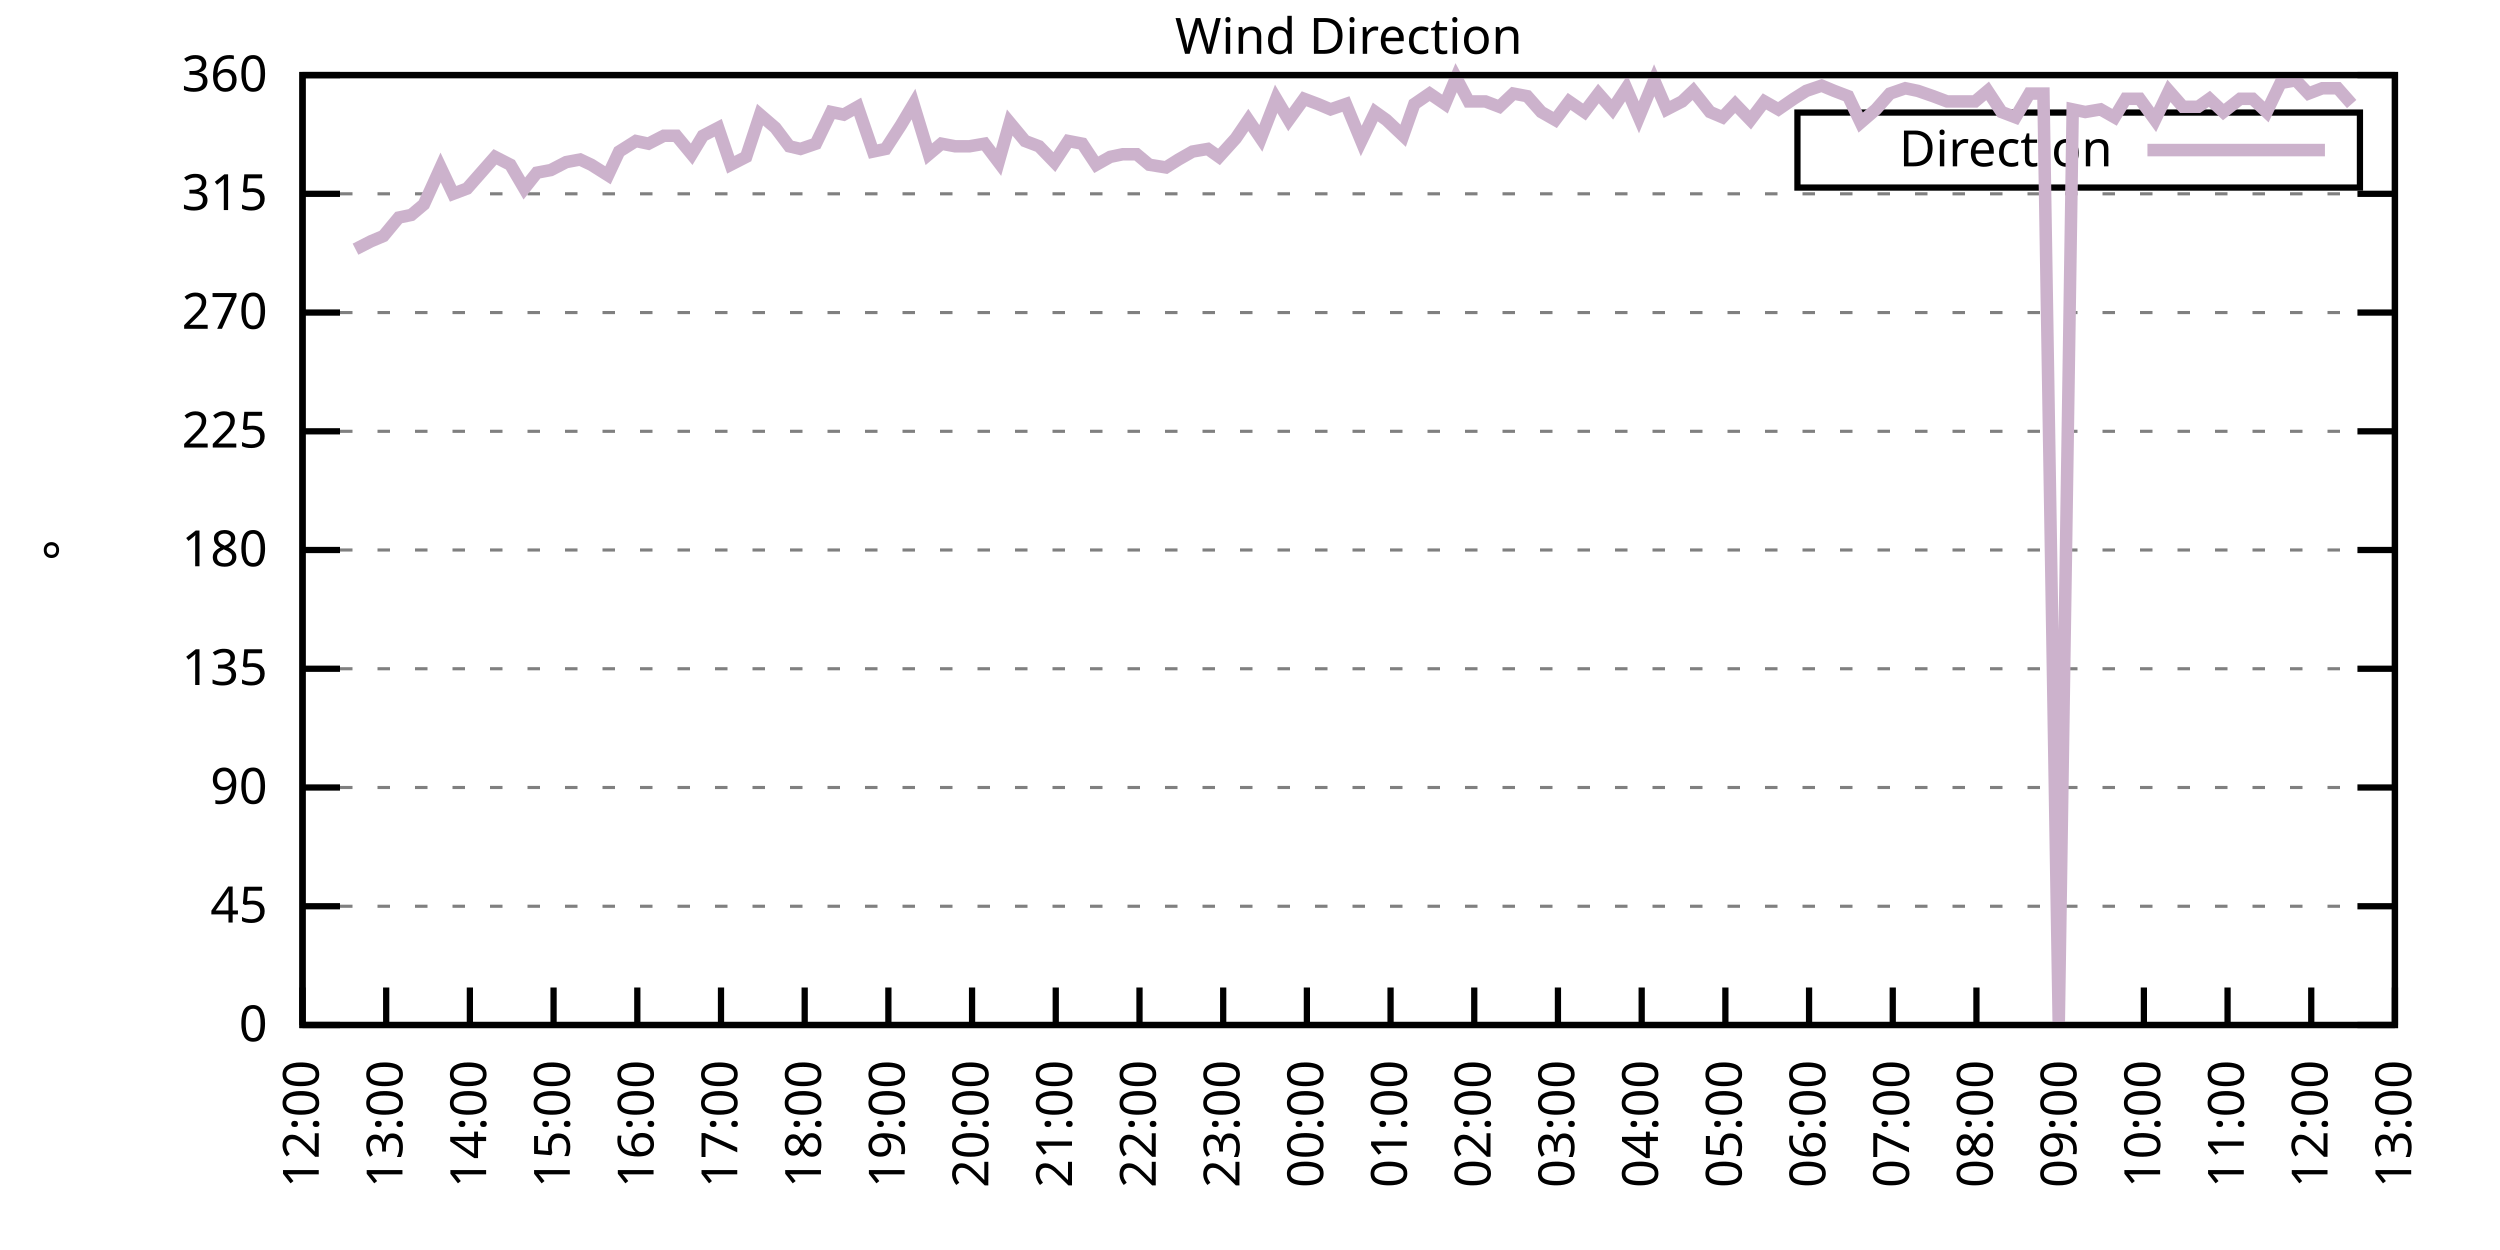
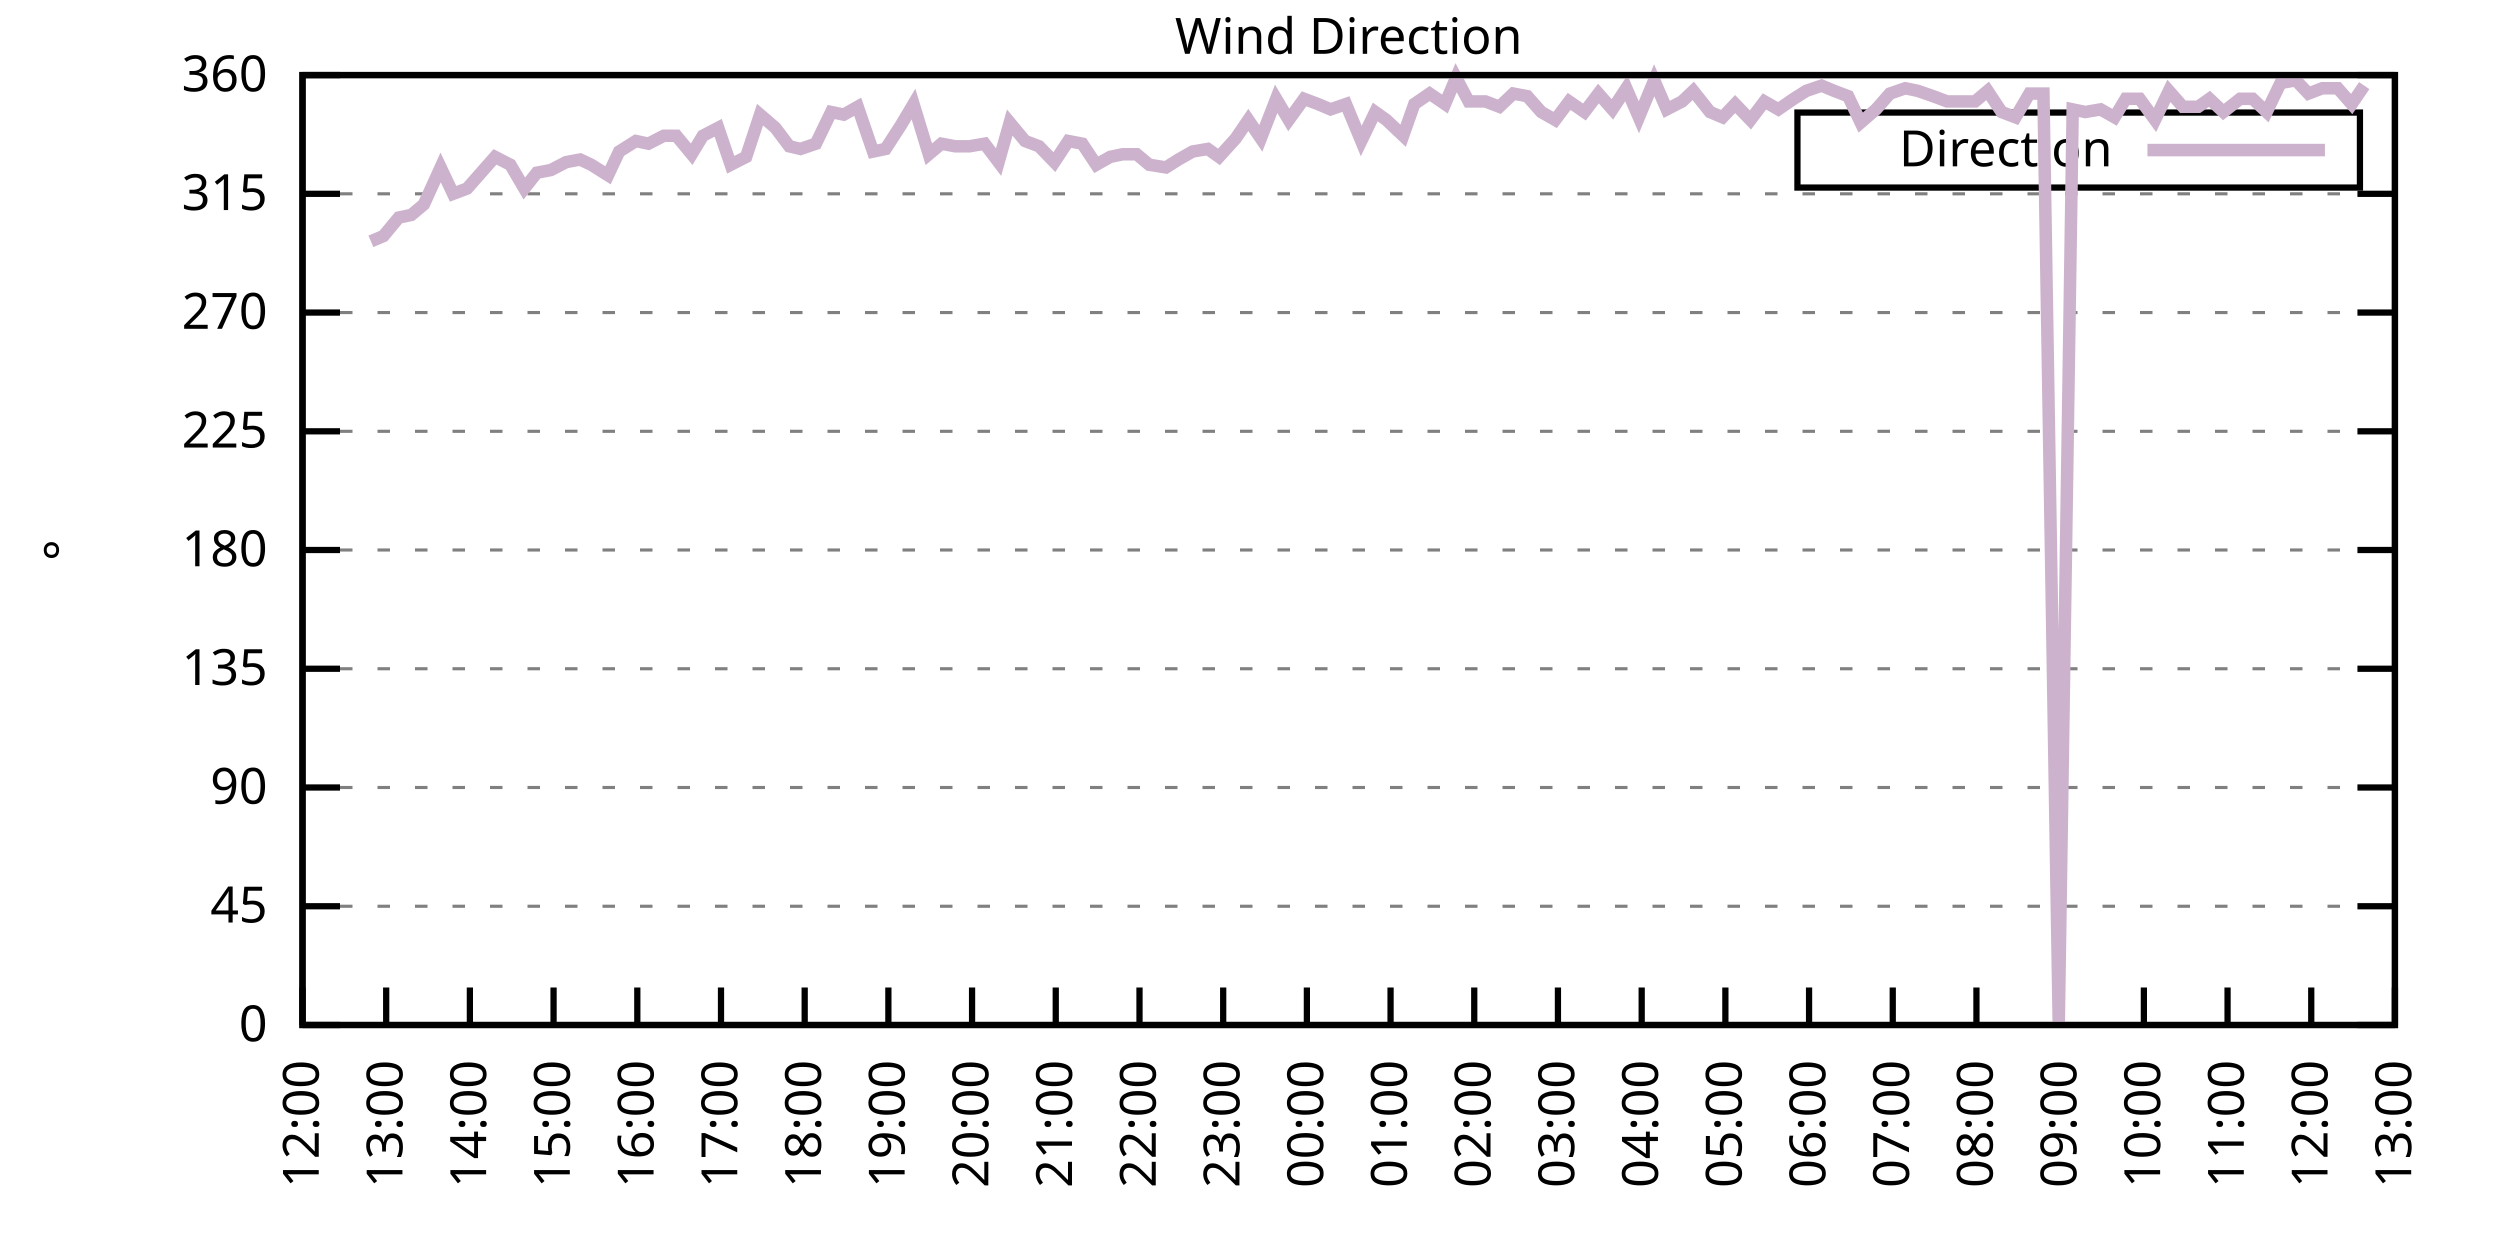
<svg xmlns="http://www.w3.org/2000/svg" xmlns:xlink="http://www.w3.org/1999/xlink" width="400" height="200" viewBox="0 0 400 200">
  <g id="gnuplot_canvas">
    <rect x="0" y="0" width="400" height="200" fill="none" />
    <defs>
      <circle id="gpDot" r="0.5" stroke-width="0.5" stroke="currentColor" />
      <path id="gpPt0" stroke-width="0.333" stroke="currentColor" d="M-1,0 h2 M0,-1 v2" />
      <path id="gpPt1" stroke-width="0.333" stroke="currentColor" d="M-1,-1 L1,1 M1,-1 L-1,1" />
      <path id="gpPt2" stroke-width="0.333" stroke="currentColor" d="M-1,0 L1,0 M0,-1 L0,1 M-1,-1 L1,1 M-1,1 L1,-1" />
      <rect id="gpPt3" stroke-width="0.333" stroke="currentColor" x="-1" y="-1" width="2" height="2" />
      <rect id="gpPt4" stroke-width="0.333" stroke="currentColor" fill="currentColor" x="-1" y="-1" width="2" height="2" />
      <circle id="gpPt5" stroke-width="0.333" stroke="currentColor" cx="0" cy="0" r="1" />
      <use xlink:href="#gpPt5" id="gpPt6" fill="currentColor" stroke="none" />
      <path id="gpPt7" stroke-width="0.333" stroke="currentColor" d="M0,-1.33 L-1.33,0.67 L1.33,0.67 z" />
      <use xlink:href="#gpPt7" id="gpPt8" fill="currentColor" stroke="none" />
      <use xlink:href="#gpPt7" id="gpPt9" stroke="currentColor" transform="rotate(180)" />
      <use xlink:href="#gpPt9" id="gpPt10" fill="currentColor" stroke="none" />
      <use xlink:href="#gpPt3" id="gpPt11" stroke="currentColor" transform="rotate(45)" />
      <use xlink:href="#gpPt11" id="gpPt12" fill="currentColor" stroke="none" />
      <path id="gpPt13" stroke-width="0.333" stroke="currentColor" d="M0,1.330 L1.265,0.411 L0.782,-1.067 L-0.782,-1.076 L-1.265,0.411 z" />
      <use xlink:href="#gpPt13" id="gpPt14" fill="currentColor" stroke="none" />
      <filter id="textbox" filterUnits="objectBoundingBox" x="0" y="0" height="1" width="1">
        <feFlood flood-color="white" flood-opacity="1" result="bgnd" />
        <feComposite in="SourceGraphic" in2="bgnd" operator="atop" />
      </filter>
      <filter id="greybox" filterUnits="objectBoundingBox" x="0" y="0" height="1" width="1">
        <feFlood flood-color="lightgrey" flood-opacity="1" result="grey" />
        <feComposite in="SourceGraphic" in2="grey" operator="atop" />
      </filter>
    </defs>
    <g fill="none" color="white" stroke="currentColor" stroke-width="1.00" stroke-linecap="butt" stroke-linejoin="miter">
</g>
    <g fill="none" color="black" stroke="currentColor" stroke-width="1.00" stroke-linecap="butt" stroke-linejoin="miter">
      <g stroke="none" shape-rendering="crispEdges">
        <polygon fill="rgb(255, 255, 255)" points="48.40,164.00 383.18,164.00 383.18,12.02 48.40,12.02 " />
      </g>
    </g>
    <g fill="none" color="black" stroke="currentColor" stroke-width="1.00" stroke-linecap="butt" stroke-linejoin="miter">
</g>
    <g fill="none" color="black" stroke="black" stroke-width="0.50" stroke-linecap="butt" stroke-linejoin="miter">
</g>
    <g fill="none" color="gray" stroke="currentColor" stroke-width="0.50" stroke-linecap="butt" stroke-linejoin="miter">
      <path stroke="gray" stroke-dasharray="2,4" class="gridline" d="M48.40,164.00 L383.19,164.00  " />
    </g>
    <g fill="none" color="gray" stroke="gray" stroke-width="1.00" stroke-linecap="butt" stroke-linejoin="miter">
</g>
    <g fill="none" color="black" stroke="currentColor" stroke-width="1.00" stroke-linecap="butt" stroke-linejoin="miter">
      <path stroke="black" d="M48.40,164.00 L54.40,164.00 M383.19,164.00 L377.19,164.00  " />
      <g transform="translate(42.80,166.60)" stroke="none" fill="black" font-family="Sans" font-size="8.00" text-anchor="end">
        <text>
          <tspan font-family="Sans"> 0</tspan>
        </text>
      </g>
    </g>
    <g fill="none" color="black" stroke="currentColor" stroke-width="1.00" stroke-linecap="butt" stroke-linejoin="miter">
</g>
    <g fill="none" color="black" stroke="black" stroke-width="0.50" stroke-linecap="butt" stroke-linejoin="miter">
</g>
    <g fill="none" color="gray" stroke="currentColor" stroke-width="0.50" stroke-linecap="butt" stroke-linejoin="miter">
      <path stroke="gray" stroke-dasharray="2,4" class="gridline" d="M48.40,145.00 L383.19,145.00  " />
    </g>
    <g fill="none" color="gray" stroke="gray" stroke-width="1.00" stroke-linecap="butt" stroke-linejoin="miter">
</g>
    <g fill="none" color="black" stroke="currentColor" stroke-width="1.00" stroke-linecap="butt" stroke-linejoin="miter">
      <path stroke="black" d="M48.40,145.00 L54.40,145.00 M383.19,145.00 L377.19,145.00  " />
      <g transform="translate(42.80,147.60)" stroke="none" fill="black" font-family="Sans" font-size="8.00" text-anchor="end">
        <text>
          <tspan font-family="Sans"> 45</tspan>
        </text>
      </g>
    </g>
    <g fill="none" color="black" stroke="currentColor" stroke-width="1.00" stroke-linecap="butt" stroke-linejoin="miter">
</g>
    <g fill="none" color="black" stroke="black" stroke-width="0.50" stroke-linecap="butt" stroke-linejoin="miter">
</g>
    <g fill="none" color="gray" stroke="currentColor" stroke-width="0.50" stroke-linecap="butt" stroke-linejoin="miter">
      <path stroke="gray" stroke-dasharray="2,4" class="gridline" d="M48.40,126.00 L383.19,126.00  " />
    </g>
    <g fill="none" color="gray" stroke="gray" stroke-width="1.00" stroke-linecap="butt" stroke-linejoin="miter">
</g>
    <g fill="none" color="black" stroke="currentColor" stroke-width="1.00" stroke-linecap="butt" stroke-linejoin="miter">
      <path stroke="black" d="M48.40,126.00 L54.40,126.00 M383.19,126.00 L377.19,126.00  " />
      <g transform="translate(42.80,128.60)" stroke="none" fill="black" font-family="Sans" font-size="8.00" text-anchor="end">
        <text>
          <tspan font-family="Sans"> 90</tspan>
        </text>
      </g>
    </g>
    <g fill="none" color="black" stroke="currentColor" stroke-width="1.00" stroke-linecap="butt" stroke-linejoin="miter">
</g>
    <g fill="none" color="black" stroke="black" stroke-width="0.50" stroke-linecap="butt" stroke-linejoin="miter">
</g>
    <g fill="none" color="gray" stroke="currentColor" stroke-width="0.50" stroke-linecap="butt" stroke-linejoin="miter">
      <path stroke="gray" stroke-dasharray="2,4" class="gridline" d="M48.40,107.00 L383.19,107.00  " />
    </g>
    <g fill="none" color="gray" stroke="gray" stroke-width="1.00" stroke-linecap="butt" stroke-linejoin="miter">
</g>
    <g fill="none" color="black" stroke="currentColor" stroke-width="1.00" stroke-linecap="butt" stroke-linejoin="miter">
      <path stroke="black" d="M48.40,107.00 L54.40,107.00 M383.19,107.00 L377.19,107.00  " />
      <g transform="translate(42.80,109.60)" stroke="none" fill="black" font-family="Sans" font-size="8.00" text-anchor="end">
        <text>
          <tspan font-family="Sans"> 135</tspan>
        </text>
      </g>
    </g>
    <g fill="none" color="black" stroke="currentColor" stroke-width="1.00" stroke-linecap="butt" stroke-linejoin="miter">
</g>
    <g fill="none" color="black" stroke="black" stroke-width="0.50" stroke-linecap="butt" stroke-linejoin="miter">
</g>
    <g fill="none" color="gray" stroke="currentColor" stroke-width="0.50" stroke-linecap="butt" stroke-linejoin="miter">
      <path stroke="gray" stroke-dasharray="2,4" class="gridline" d="M48.40,88.00 L383.19,88.00  " />
    </g>
    <g fill="none" color="gray" stroke="gray" stroke-width="1.00" stroke-linecap="butt" stroke-linejoin="miter">
</g>
    <g fill="none" color="black" stroke="currentColor" stroke-width="1.00" stroke-linecap="butt" stroke-linejoin="miter">
      <path stroke="black" d="M48.40,88.00 L54.40,88.00 M383.19,88.00 L377.19,88.00  " />
      <g transform="translate(42.80,90.60)" stroke="none" fill="black" font-family="Sans" font-size="8.00" text-anchor="end">
        <text>
          <tspan font-family="Sans"> 180</tspan>
        </text>
      </g>
    </g>
    <g fill="none" color="black" stroke="currentColor" stroke-width="1.00" stroke-linecap="butt" stroke-linejoin="miter">
</g>
    <g fill="none" color="black" stroke="black" stroke-width="0.50" stroke-linecap="butt" stroke-linejoin="miter">
</g>
    <g fill="none" color="gray" stroke="currentColor" stroke-width="0.50" stroke-linecap="butt" stroke-linejoin="miter">
      <path stroke="gray" stroke-dasharray="2,4" class="gridline" d="M48.40,69.01 L383.19,69.01  " />
    </g>
    <g fill="none" color="gray" stroke="gray" stroke-width="1.00" stroke-linecap="butt" stroke-linejoin="miter">
</g>
    <g fill="none" color="black" stroke="currentColor" stroke-width="1.00" stroke-linecap="butt" stroke-linejoin="miter">
      <path stroke="black" d="M48.40,69.01 L54.40,69.01 M383.19,69.01 L377.19,69.01  " />
      <g transform="translate(42.80,71.61)" stroke="none" fill="black" font-family="Sans" font-size="8.00" text-anchor="end">
        <text>
          <tspan font-family="Sans"> 225</tspan>
        </text>
      </g>
    </g>
    <g fill="none" color="black" stroke="currentColor" stroke-width="1.00" stroke-linecap="butt" stroke-linejoin="miter">
</g>
    <g fill="none" color="black" stroke="black" stroke-width="0.50" stroke-linecap="butt" stroke-linejoin="miter">
</g>
    <g fill="none" color="gray" stroke="currentColor" stroke-width="0.50" stroke-linecap="butt" stroke-linejoin="miter">
      <path stroke="gray" stroke-dasharray="2,4" class="gridline" d="M48.40,50.01 L383.19,50.01  " />
    </g>
    <g fill="none" color="gray" stroke="gray" stroke-width="1.00" stroke-linecap="butt" stroke-linejoin="miter">
</g>
    <g fill="none" color="black" stroke="currentColor" stroke-width="1.00" stroke-linecap="butt" stroke-linejoin="miter">
      <path stroke="black" d="M48.40,50.01 L54.40,50.01 M383.19,50.01 L377.19,50.01  " />
      <g transform="translate(42.80,52.61)" stroke="none" fill="black" font-family="Sans" font-size="8.00" text-anchor="end">
        <text>
          <tspan font-family="Sans"> 270</tspan>
        </text>
      </g>
    </g>
    <g fill="none" color="black" stroke="currentColor" stroke-width="1.00" stroke-linecap="butt" stroke-linejoin="miter">
</g>
    <g fill="none" color="black" stroke="black" stroke-width="0.50" stroke-linecap="butt" stroke-linejoin="miter">
</g>
    <g fill="none" color="gray" stroke="currentColor" stroke-width="0.50" stroke-linecap="butt" stroke-linejoin="miter">
      <path stroke="gray" stroke-dasharray="2,4" class="gridline" d="M48.40,31.01 L383.19,31.01  " />
    </g>
    <g fill="none" color="gray" stroke="gray" stroke-width="1.00" stroke-linecap="butt" stroke-linejoin="miter">
</g>
    <g fill="none" color="black" stroke="currentColor" stroke-width="1.00" stroke-linecap="butt" stroke-linejoin="miter">
      <path stroke="black" d="M48.40,31.01 L54.40,31.01 M383.19,31.01 L377.19,31.01  " />
      <g transform="translate(42.80,33.61)" stroke="none" fill="black" font-family="Sans" font-size="8.00" text-anchor="end">
        <text>
          <tspan font-family="Sans"> 315</tspan>
        </text>
      </g>
    </g>
    <g fill="none" color="black" stroke="currentColor" stroke-width="1.00" stroke-linecap="butt" stroke-linejoin="miter">
</g>
    <g fill="none" color="black" stroke="black" stroke-width="0.50" stroke-linecap="butt" stroke-linejoin="miter">
</g>
    <g fill="none" color="gray" stroke="currentColor" stroke-width="0.50" stroke-linecap="butt" stroke-linejoin="miter">
      <path stroke="gray" stroke-dasharray="2,4" class="gridline" d="M48.40,12.01 L383.19,12.01  " />
    </g>
    <g fill="none" color="gray" stroke="gray" stroke-width="1.00" stroke-linecap="butt" stroke-linejoin="miter">
</g>
    <g fill="none" color="black" stroke="currentColor" stroke-width="1.00" stroke-linecap="butt" stroke-linejoin="miter">
      <path stroke="black" d="M48.40,12.01 L54.40,12.01 M383.19,12.01 L377.19,12.01  " />
      <g transform="translate(42.80,14.61)" stroke="none" fill="black" font-family="Sans" font-size="8.00" text-anchor="end">
        <text>
          <tspan font-family="Sans"> 360</tspan>
        </text>
      </g>
    </g>
    <g fill="none" color="black" stroke="currentColor" stroke-width="1.00" stroke-linecap="butt" stroke-linejoin="miter">
      <path stroke="black" d="M48.40,164.00 L48.40,158.00  " />
      <g transform="translate(51.00,169.60) rotate(270.00)" stroke="none" fill="black" font-family="Sans" font-size="8.00" text-anchor="end">
        <text>
          <tspan font-family="Sans">12:00</tspan>
        </text>
      </g>
    </g>
    <g fill="none" color="black" stroke="currentColor" stroke-width="1.00" stroke-linecap="butt" stroke-linejoin="miter">
      <path stroke="black" d="M61.79,164.00 L61.79,158.00  " />
      <g transform="translate(64.39,169.60) rotate(270.00)" stroke="none" fill="black" font-family="Sans" font-size="8.00" text-anchor="end">
        <text>
          <tspan font-family="Sans">13:00</tspan>
        </text>
      </g>
    </g>
    <g fill="none" color="black" stroke="currentColor" stroke-width="1.00" stroke-linecap="butt" stroke-linejoin="miter">
      <path stroke="black" d="M75.18,164.00 L75.18,158.00  " />
      <g transform="translate(77.78,169.60) rotate(270.00)" stroke="none" fill="black" font-family="Sans" font-size="8.00" text-anchor="end">
        <text>
          <tspan font-family="Sans">14:00</tspan>
        </text>
      </g>
    </g>
    <g fill="none" color="black" stroke="currentColor" stroke-width="1.00" stroke-linecap="butt" stroke-linejoin="miter">
      <path stroke="black" d="M88.57,164.00 L88.57,158.00  " />
      <g transform="translate(91.17,169.60) rotate(270.00)" stroke="none" fill="black" font-family="Sans" font-size="8.00" text-anchor="end">
        <text>
          <tspan font-family="Sans">15:00</tspan>
        </text>
      </g>
    </g>
    <g fill="none" color="black" stroke="currentColor" stroke-width="1.00" stroke-linecap="butt" stroke-linejoin="miter">
      <path stroke="black" d="M101.97,164.00 L101.97,158.00  " />
      <g transform="translate(104.57,169.60) rotate(270.00)" stroke="none" fill="black" font-family="Sans" font-size="8.00" text-anchor="end">
        <text>
          <tspan font-family="Sans">16:00</tspan>
        </text>
      </g>
    </g>
    <g fill="none" color="black" stroke="currentColor" stroke-width="1.00" stroke-linecap="butt" stroke-linejoin="miter">
      <path stroke="black" d="M115.36,164.00 L115.36,158.00  " />
      <g transform="translate(117.96,169.60) rotate(270.00)" stroke="none" fill="black" font-family="Sans" font-size="8.00" text-anchor="end">
        <text>
          <tspan font-family="Sans">17:00</tspan>
        </text>
      </g>
    </g>
    <g fill="none" color="black" stroke="currentColor" stroke-width="1.00" stroke-linecap="butt" stroke-linejoin="miter">
      <path stroke="black" d="M128.75,164.00 L128.75,158.00  " />
      <g transform="translate(131.35,169.60) rotate(270.00)" stroke="none" fill="black" font-family="Sans" font-size="8.00" text-anchor="end">
        <text>
          <tspan font-family="Sans">18:00</tspan>
        </text>
      </g>
    </g>
    <g fill="none" color="black" stroke="currentColor" stroke-width="1.00" stroke-linecap="butt" stroke-linejoin="miter">
      <path stroke="black" d="M142.14,164.00 L142.14,158.00  " />
      <g transform="translate(144.74,169.60) rotate(270.00)" stroke="none" fill="black" font-family="Sans" font-size="8.00" text-anchor="end">
        <text>
          <tspan font-family="Sans">19:00</tspan>
        </text>
      </g>
    </g>
    <g fill="none" color="black" stroke="currentColor" stroke-width="1.00" stroke-linecap="butt" stroke-linejoin="miter">
      <path stroke="black" d="M155.53,164.00 L155.53,158.00  " />
      <g transform="translate(158.13,169.60) rotate(270.00)" stroke="none" fill="black" font-family="Sans" font-size="8.00" text-anchor="end">
        <text>
          <tspan font-family="Sans">20:00</tspan>
        </text>
      </g>
    </g>
    <g fill="none" color="black" stroke="currentColor" stroke-width="1.00" stroke-linecap="butt" stroke-linejoin="miter">
      <path stroke="black" d="M168.92,164.00 L168.92,158.00  " />
      <g transform="translate(171.52,169.60) rotate(270.00)" stroke="none" fill="black" font-family="Sans" font-size="8.00" text-anchor="end">
        <text>
          <tspan font-family="Sans">21:00</tspan>
        </text>
      </g>
    </g>
    <g fill="none" color="black" stroke="currentColor" stroke-width="1.00" stroke-linecap="butt" stroke-linejoin="miter">
      <path stroke="black" d="M182.32,164.00 L182.32,158.00  " />
      <g transform="translate(184.92,169.60) rotate(270.00)" stroke="none" fill="black" font-family="Sans" font-size="8.00" text-anchor="end">
        <text>
          <tspan font-family="Sans">22:00</tspan>
        </text>
      </g>
    </g>
    <g fill="none" color="black" stroke="currentColor" stroke-width="1.00" stroke-linecap="butt" stroke-linejoin="miter">
      <path stroke="black" d="M195.71,164.00 L195.71,158.00  " />
      <g transform="translate(198.31,169.60) rotate(270.00)" stroke="none" fill="black" font-family="Sans" font-size="8.00" text-anchor="end">
        <text>
          <tspan font-family="Sans">23:00</tspan>
        </text>
      </g>
    </g>
    <g fill="none" color="black" stroke="currentColor" stroke-width="1.00" stroke-linecap="butt" stroke-linejoin="miter">
      <path stroke="black" d="M209.10,164.00 L209.10,158.00  " />
      <g transform="translate(211.70,169.60) rotate(270.00)" stroke="none" fill="black" font-family="Sans" font-size="8.00" text-anchor="end">
        <text>
          <tspan font-family="Sans">00:00</tspan>
        </text>
      </g>
    </g>
    <g fill="none" color="black" stroke="currentColor" stroke-width="1.00" stroke-linecap="butt" stroke-linejoin="miter">
      <path stroke="black" d="M222.49,164.00 L222.49,158.00  " />
      <g transform="translate(225.09,169.60) rotate(270.00)" stroke="none" fill="black" font-family="Sans" font-size="8.00" text-anchor="end">
        <text>
          <tspan font-family="Sans">01:00</tspan>
        </text>
      </g>
    </g>
    <g fill="none" color="black" stroke="currentColor" stroke-width="1.00" stroke-linecap="butt" stroke-linejoin="miter">
      <path stroke="black" d="M235.88,164.00 L235.88,158.00  " />
      <g transform="translate(238.48,169.60) rotate(270.00)" stroke="none" fill="black" font-family="Sans" font-size="8.00" text-anchor="end">
        <text>
          <tspan font-family="Sans">02:00</tspan>
        </text>
      </g>
    </g>
    <g fill="none" color="black" stroke="currentColor" stroke-width="1.00" stroke-linecap="butt" stroke-linejoin="miter">
      <path stroke="black" d="M249.27,164.00 L249.27,158.00  " />
      <g transform="translate(251.87,169.60) rotate(270.00)" stroke="none" fill="black" font-family="Sans" font-size="8.00" text-anchor="end">
        <text>
          <tspan font-family="Sans">03:00</tspan>
        </text>
      </g>
    </g>
    <g fill="none" color="black" stroke="currentColor" stroke-width="1.00" stroke-linecap="butt" stroke-linejoin="miter">
      <path stroke="black" d="M262.67,164.00 L262.67,158.00  " />
      <g transform="translate(265.27,169.60) rotate(270.00)" stroke="none" fill="black" font-family="Sans" font-size="8.00" text-anchor="end">
        <text>
          <tspan font-family="Sans">04:00</tspan>
        </text>
      </g>
    </g>
    <g fill="none" color="black" stroke="currentColor" stroke-width="1.00" stroke-linecap="butt" stroke-linejoin="miter">
      <path stroke="black" d="M276.06,164.00 L276.06,158.00  " />
      <g transform="translate(278.66,169.60) rotate(270.00)" stroke="none" fill="black" font-family="Sans" font-size="8.00" text-anchor="end">
        <text>
          <tspan font-family="Sans">05:00</tspan>
        </text>
      </g>
    </g>
    <g fill="none" color="black" stroke="currentColor" stroke-width="1.00" stroke-linecap="butt" stroke-linejoin="miter">
      <path stroke="black" d="M289.45,164.00 L289.45,158.00  " />
      <g transform="translate(292.05,169.60) rotate(270.00)" stroke="none" fill="black" font-family="Sans" font-size="8.00" text-anchor="end">
        <text>
          <tspan font-family="Sans">06:00</tspan>
        </text>
      </g>
    </g>
    <g fill="none" color="black" stroke="currentColor" stroke-width="1.00" stroke-linecap="butt" stroke-linejoin="miter">
      <path stroke="black" d="M302.84,164.00 L302.84,158.00  " />
      <g transform="translate(305.44,169.60) rotate(270.00)" stroke="none" fill="black" font-family="Sans" font-size="8.00" text-anchor="end">
        <text>
          <tspan font-family="Sans">07:00</tspan>
        </text>
      </g>
    </g>
    <g fill="none" color="black" stroke="currentColor" stroke-width="1.00" stroke-linecap="butt" stroke-linejoin="miter">
      <path stroke="black" d="M316.23,164.00 L316.23,158.00  " />
      <g transform="translate(318.83,169.60) rotate(270.00)" stroke="none" fill="black" font-family="Sans" font-size="8.00" text-anchor="end">
        <text>
          <tspan font-family="Sans">08:00</tspan>
        </text>
      </g>
    </g>
    <g fill="none" color="black" stroke="currentColor" stroke-width="1.00" stroke-linecap="butt" stroke-linejoin="miter">
      <path stroke="black" d="M329.62,164.00 L329.62,158.00  " />
      <g transform="translate(332.22,169.60) rotate(270.00)" stroke="none" fill="black" font-family="Sans" font-size="8.00" text-anchor="end">
        <text>
          <tspan font-family="Sans">09:00</tspan>
        </text>
      </g>
    </g>
    <g fill="none" color="black" stroke="currentColor" stroke-width="1.00" stroke-linecap="butt" stroke-linejoin="miter">
      <path stroke="black" d="M343.02,164.00 L343.02,158.00  " />
      <g transform="translate(345.62,169.60) rotate(270.00)" stroke="none" fill="black" font-family="Sans" font-size="8.00" text-anchor="end">
        <text>
          <tspan font-family="Sans">10:00</tspan>
        </text>
      </g>
    </g>
    <g fill="none" color="black" stroke="currentColor" stroke-width="1.00" stroke-linecap="butt" stroke-linejoin="miter">
      <path stroke="black" d="M356.41,164.00 L356.41,158.00  " />
      <g transform="translate(359.01,169.60) rotate(270.00)" stroke="none" fill="black" font-family="Sans" font-size="8.00" text-anchor="end">
        <text>
          <tspan font-family="Sans">11:00</tspan>
        </text>
      </g>
    </g>
    <g fill="none" color="black" stroke="currentColor" stroke-width="1.00" stroke-linecap="butt" stroke-linejoin="miter">
      <path stroke="black" d="M369.80,164.00 L369.80,158.00  " />
      <g transform="translate(372.40,169.60) rotate(270.00)" stroke="none" fill="black" font-family="Sans" font-size="8.00" text-anchor="end">
        <text>
          <tspan font-family="Sans">12:00</tspan>
        </text>
      </g>
    </g>
    <g fill="none" color="black" stroke="currentColor" stroke-width="1.00" stroke-linecap="butt" stroke-linejoin="miter">
      <path stroke="black" d="M383.19,164.00 L383.19,158.00  " />
      <g transform="translate(385.79,169.60) rotate(270.00)" stroke="none" fill="black" font-family="Sans" font-size="8.00" text-anchor="end">
        <text>
          <tspan font-family="Sans">13:00</tspan>
        </text>
      </g>
    </g>
    <g fill="none" color="black" stroke="currentColor" stroke-width="1.00" stroke-linecap="butt" stroke-linejoin="miter">
</g>
    <g fill="none" color="black" stroke="currentColor" stroke-width="1.00" stroke-linecap="butt" stroke-linejoin="miter">
      <path stroke="black" d="M48.40,12.01 L48.40,164.00 L383.19,164.00 L383.19,12.01 L48.40,12.01 Z  " />
    </g>
    <g fill="none" color="black" stroke="currentColor" stroke-width="1.00" stroke-linecap="butt" stroke-linejoin="miter">
</g>
    <g fill="none" color="black" stroke="currentColor" stroke-width="1.00" stroke-linecap="butt" stroke-linejoin="miter">
      <path stroke="black" d="M287.59,30.01 L287.59,18.01 L377.59,18.01 L377.59,30.01 L287.59,30.01 Z  " />
    </g>
    <g id="Wind_direction_plot_1">
      <g fill="none" color="white" stroke="black" stroke-width="2.00" stroke-linecap="butt" stroke-linejoin="miter">
</g>
      <g fill="none" color="black" stroke="currentColor" stroke-width="2.00" stroke-linecap="butt" stroke-linejoin="miter">
        <g transform="translate(337.99,26.61)" stroke="none" fill="black" font-family="Sans" font-size="8.00" text-anchor="end">
          <text>
            <tspan font-family="Sans">Direction</tspan>
          </text>
        </g>
      </g>
      <g fill="none" color="black" stroke="currentColor" stroke-width="2.00" stroke-linecap="butt" stroke-linejoin="miter">
-         <path stroke="rgb(204, 178, 204)" d="M343.59,24.01 L371.99,24.01 M56.88,39.87 L59.34,38.61 L61.35,37.76 L63.80,34.81 L65.81,34.39 L67.82,32.70   L70.50,26.79 L72.50,31.01 L74.74,30.16 L76.97,27.63 L79.20,25.10 L81.66,26.36 L83.89,30.16 L85.90,27.63   L88.13,27.21 L90.58,25.94 L92.82,25.52 L94.60,26.36 L97.28,28.05 L99.06,24.25 L101.74,22.56 L103.75,22.99   L106.21,21.72 L108.22,21.72 L110.67,24.68 L112.46,21.72 L114.91,20.45 L116.92,26.36 L119.38,25.10 L121.61,18.34   L124.06,20.45 L126.29,23.41 L128.08,23.83 L130.54,22.99 L132.99,17.92 L135.00,18.34 L137.23,17.08 L139.69,24.25   L141.69,23.83 L144.15,20.03 L146.16,16.65 L148.61,24.68 L150.62,22.99 L152.85,23.41 L155.09,23.41 L157.54,22.99   L159.77,25.94 L161.56,19.61 L164.01,22.56 L166.25,23.41 L168.70,25.94 L170.93,22.56 L173.17,22.99 L175.40,26.36   L177.63,25.10 L179.64,24.68 L181.87,24.68 L183.88,26.36 L186.56,26.79 L188.57,25.52 L190.80,24.25 L193.25,23.83   L195.04,25.10 L197.72,22.14 L199.73,19.19 L201.73,22.14 L204.19,15.81 L206.20,19.19 L208.65,15.81 L210.88,16.65   L212.89,17.50 L215.35,16.65 L217.80,22.56 L220.04,17.92 L221.82,19.19 L224.50,21.72 L226.29,16.65 L228.74,14.97   L231.20,16.65 L232.98,12.43 L234.99,16.23 L237.67,16.23 L239.90,17.08 L242.13,14.97 L244.36,15.39 L246.60,17.92   L248.83,19.19 L251.06,16.23 L253.51,17.92 L255.75,14.97 L257.98,17.50 L260.21,14.12 L262.22,18.77 L264.67,12.85   L266.68,17.50 L269.14,16.23 L270.92,14.54 L273.60,17.92 L275.61,18.77 L277.62,16.65 L280.07,19.19 L282.31,16.23   L284.54,17.50 L286.99,15.81 L289.00,14.54 L291.46,13.70 L293.47,14.54 L295.70,15.39 L297.71,19.61 L300.16,17.50   L302.39,14.97 L304.85,14.12 L306.86,14.54 L309.31,15.39 L311.54,16.23 L313.78,16.23 L316.01,16.23 L318.02,14.54   L320.25,17.92 L322.48,18.77 L324.71,14.97 L326.95,14.97 L329.40,164.00 L331.63,17.50 L333.64,17.92 L336.10,17.50   L338.33,18.77 L340.11,15.81 L342.35,15.81 L344.80,19.19 L347.03,14.54 L349.26,17.08 L351.72,17.08 L353.51,15.81   L355.74,17.92 L358.42,15.81 L360.42,15.81 L362.66,17.92 L364.89,13.28 L367.34,12.85 L369.35,14.97 L371.58,14.12   L374.04,14.12 L376.27,16.65  " />
+         <path stroke="rgb(204, 178, 204)" d="M343.59,24.01 L371.99,24.01 M59.34,38.61 L61.35,37.76 L63.80,34.81 L65.81,34.39 L67.82,32.70 L70.50,26.79   L72.50,31.01 L74.74,30.16 L76.97,27.63 L79.20,25.10 L81.66,26.36 L83.89,30.16 L85.90,27.63 L88.13,27.21   L90.58,25.94 L92.82,25.52 L94.60,26.36 L97.28,28.05 L99.06,24.25 L101.74,22.56 L103.75,22.99 L106.21,21.72   L108.22,21.72 L110.67,24.68 L112.46,21.72 L114.91,20.45 L116.92,26.36 L119.38,25.10 L121.61,18.34 L124.06,20.45   L126.29,23.41 L128.08,23.83 L130.54,22.99 L132.99,17.92 L135.00,18.34 L137.23,17.08 L139.69,24.25 L141.69,23.83   L144.15,20.03 L146.16,16.65 L148.61,24.68 L150.62,22.99 L152.85,23.41 L155.09,23.41 L157.54,22.99 L159.77,25.94   L161.56,19.61 L164.01,22.56 L166.25,23.41 L168.70,25.94 L170.93,22.56 L173.17,22.99 L175.40,26.36 L177.63,25.10   L179.64,24.68 L181.87,24.68 L183.88,26.36 L186.56,26.79 L188.57,25.52 L190.80,24.25 L193.25,23.83 L195.04,25.10   L197.72,22.14 L199.73,19.19 L201.73,22.14 L204.19,15.81 L206.20,19.19 L208.65,15.81 L210.88,16.65 L212.89,17.50   L215.35,16.65 L217.80,22.56 L220.04,17.92 L221.82,19.19 L224.50,21.72 L226.29,16.65 L228.74,14.97 L231.20,16.65   L232.98,12.43 L234.99,16.23 L237.67,16.23 L239.90,17.08 L242.13,14.97 L244.36,15.39 L246.60,17.92 L248.83,19.19   L251.06,16.23 L253.51,17.92 L255.75,14.97 L257.98,17.50 L260.21,14.12 L262.22,18.77 L264.67,12.85 L266.68,17.50   L269.14,16.23 L270.92,14.54 L273.60,17.92 L275.61,18.77 L277.62,16.65 L280.07,19.19 L282.31,16.23 L284.54,17.50   L286.99,15.81 L289.00,14.54 L291.46,13.70 L293.47,14.54 L295.70,15.39 L297.71,19.61 L300.16,17.50 L302.39,14.97   L304.85,14.12 L306.86,14.54 L309.31,15.39 L311.54,16.23 L313.78,16.23 L316.01,16.23 L318.02,14.54 L320.25,17.92   L322.48,18.77 L324.71,14.97 L326.95,14.97 L329.40,164.00 L331.63,17.50 L333.64,17.92 L336.10,17.50 L338.33,18.77   L340.11,15.81 L342.35,15.81 L344.80,19.19 L347.03,14.54 L349.26,17.08 L351.72,17.08 L353.51,15.81 L355.74,17.92   L358.42,15.81 L360.42,15.81 L362.66,17.92 L364.89,13.28 L367.34,12.85 L369.35,14.97 L371.58,14.12 L374.04,14.12   L376.27,16.65 L378.28,13.70  " />
      </g>
    </g>
    <g fill="none" color="black" stroke="currentColor" stroke-width="2.00" stroke-linecap="butt" stroke-linejoin="miter">
</g>
    <g fill="none" color="black" stroke="black" stroke-width="1.00" stroke-linecap="butt" stroke-linejoin="miter">
</g>
    <g fill="none" color="black" stroke="currentColor" stroke-width="1.00" stroke-linecap="butt" stroke-linejoin="miter">
      <path stroke="black" d="M48.40,12.01 L48.40,164.00 L383.19,164.00 L383.19,12.01 L48.40,12.01 Z  " />
      <g transform="translate(12.80,88.01) rotate(270.00)" stroke="none" fill="black" font-family="Sans" font-size="8.00" text-anchor="middle">
        <text>
          <tspan font-family="Sans">°</tspan>
        </text>
      </g>
    </g>
    <g fill="none" color="black" stroke="currentColor" stroke-width="1.00" stroke-linecap="butt" stroke-linejoin="miter">
</g>
    <g fill="none" color="black" stroke="currentColor" stroke-width="1.00" stroke-linecap="butt" stroke-linejoin="miter">
      <g transform="translate(215.79,8.61)" stroke="none" fill="black" font-family="Sans" font-size="8.00" text-anchor="middle">
        <text>
          <tspan font-family="Sans">Wind Direction</tspan>
        </text>
      </g>
    </g>
    <g fill="none" color="black" stroke="currentColor" stroke-width="1.00" stroke-linecap="butt" stroke-linejoin="miter">
</g>
  </g>
</svg>
